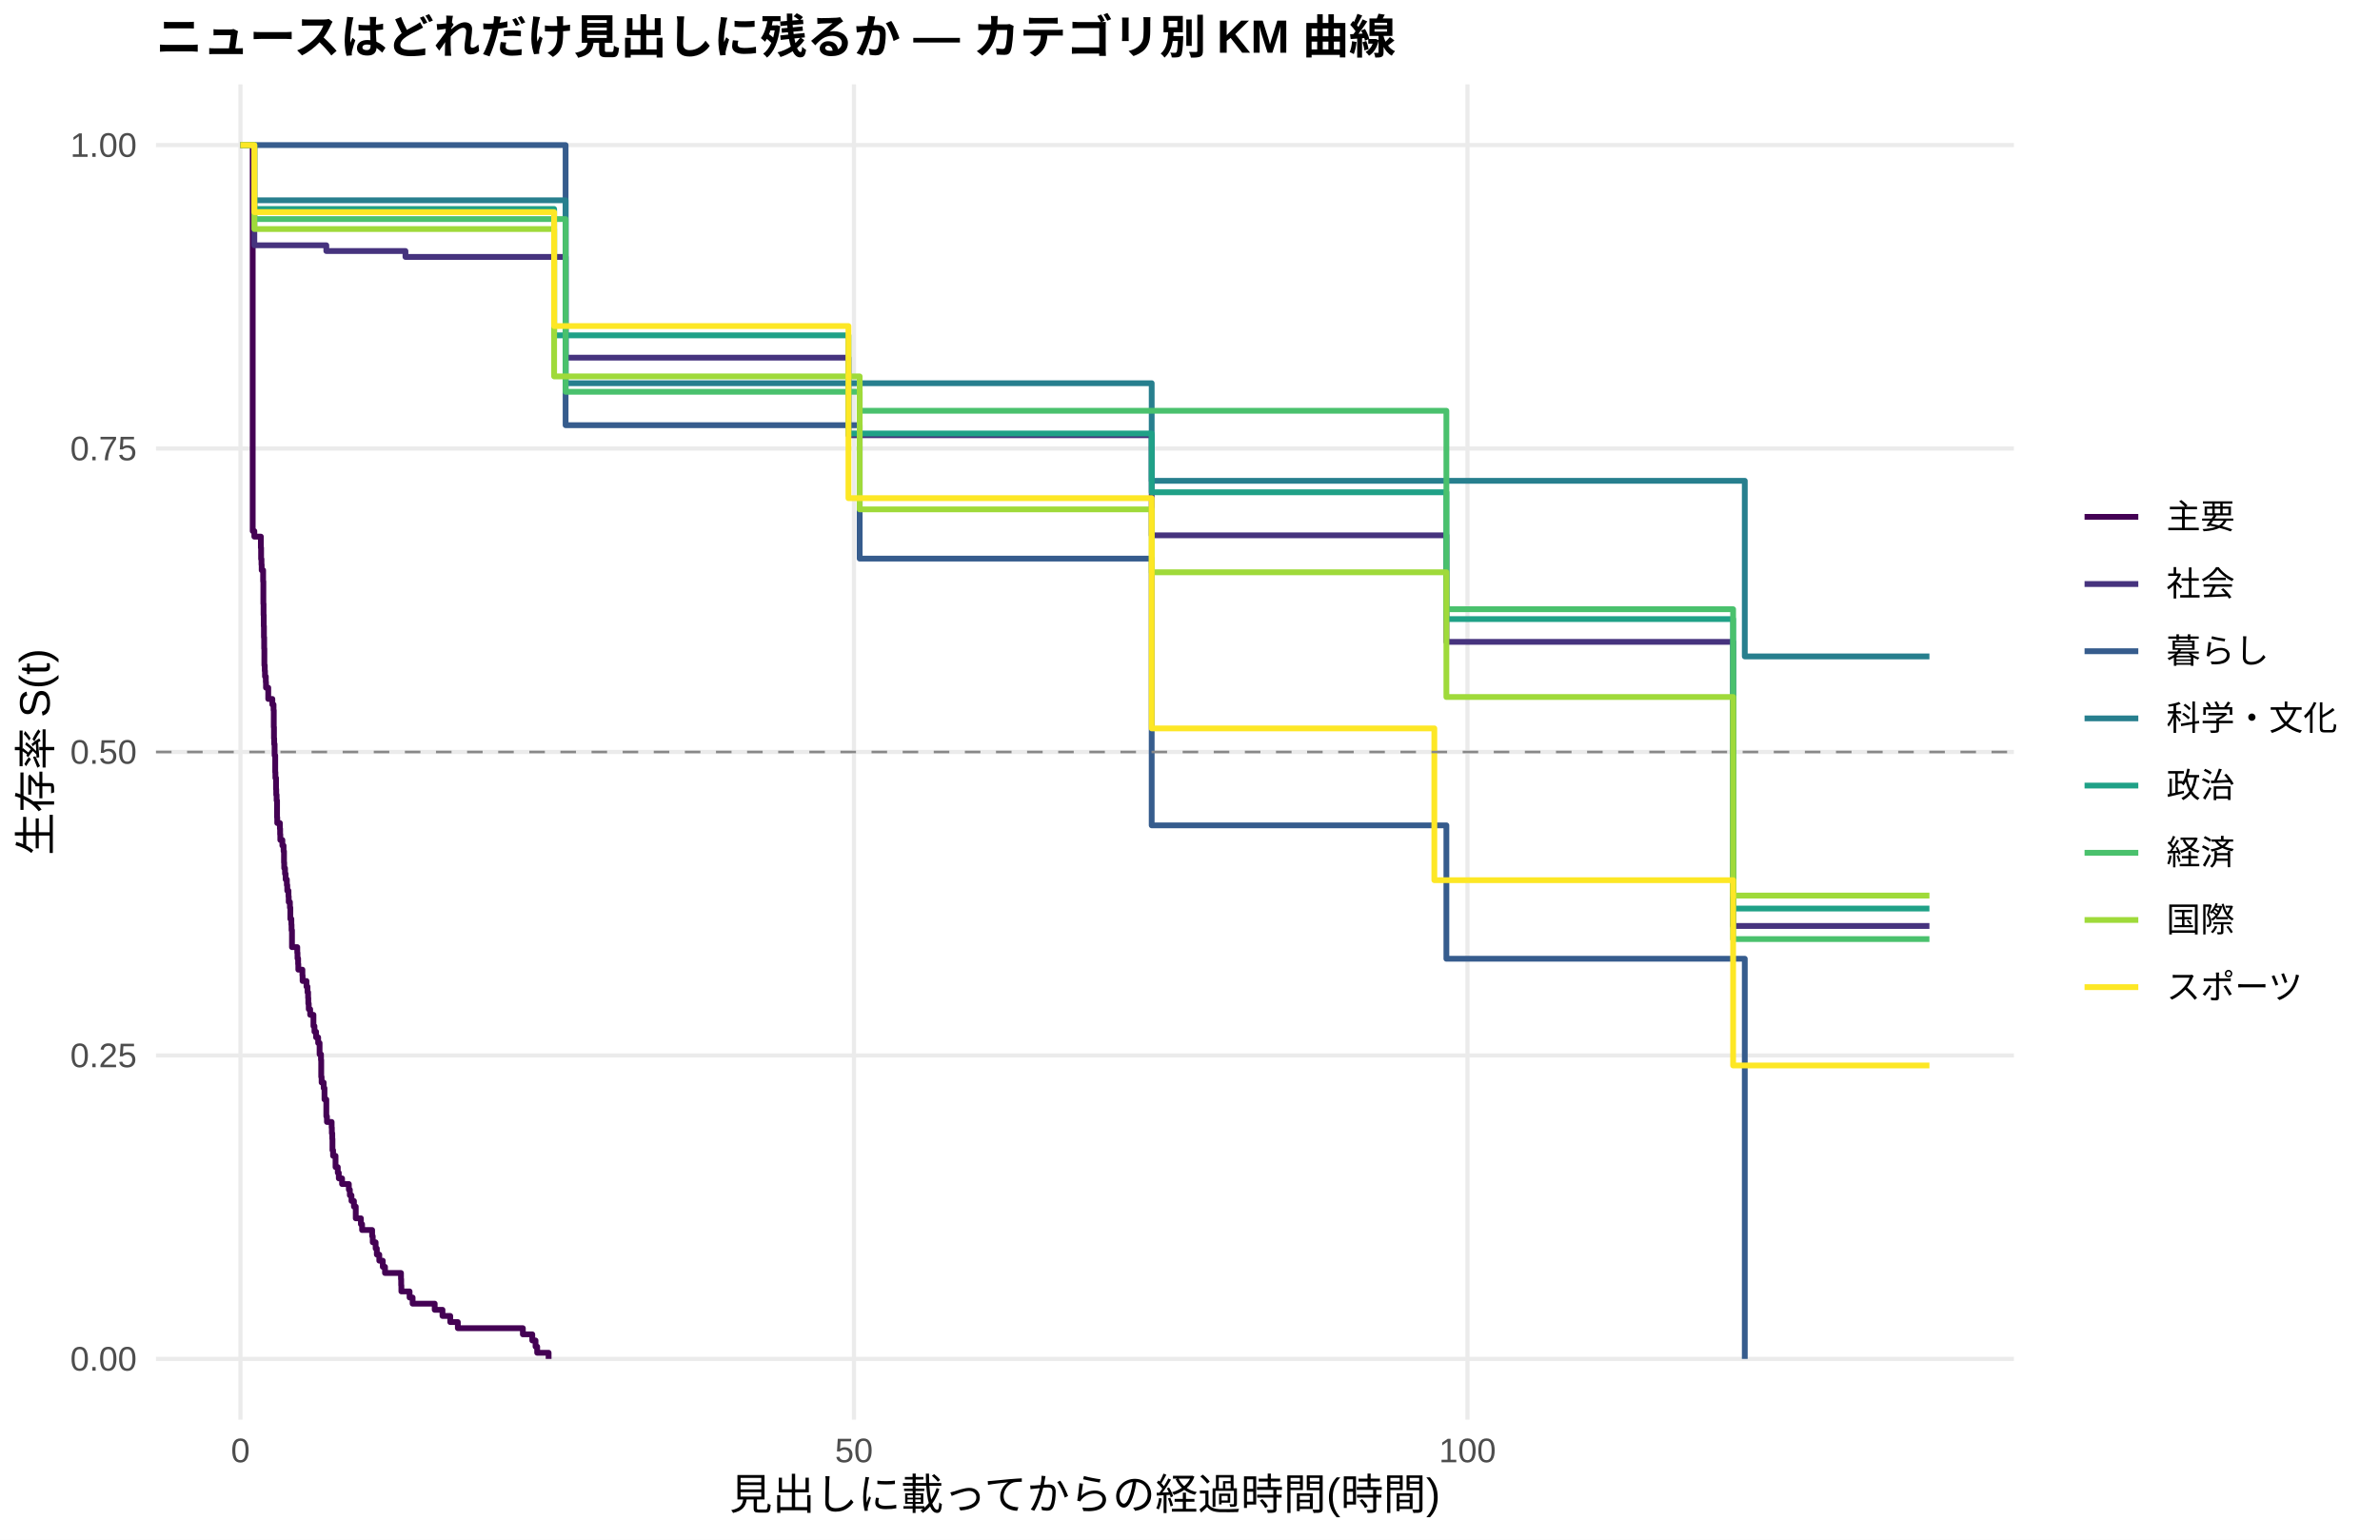
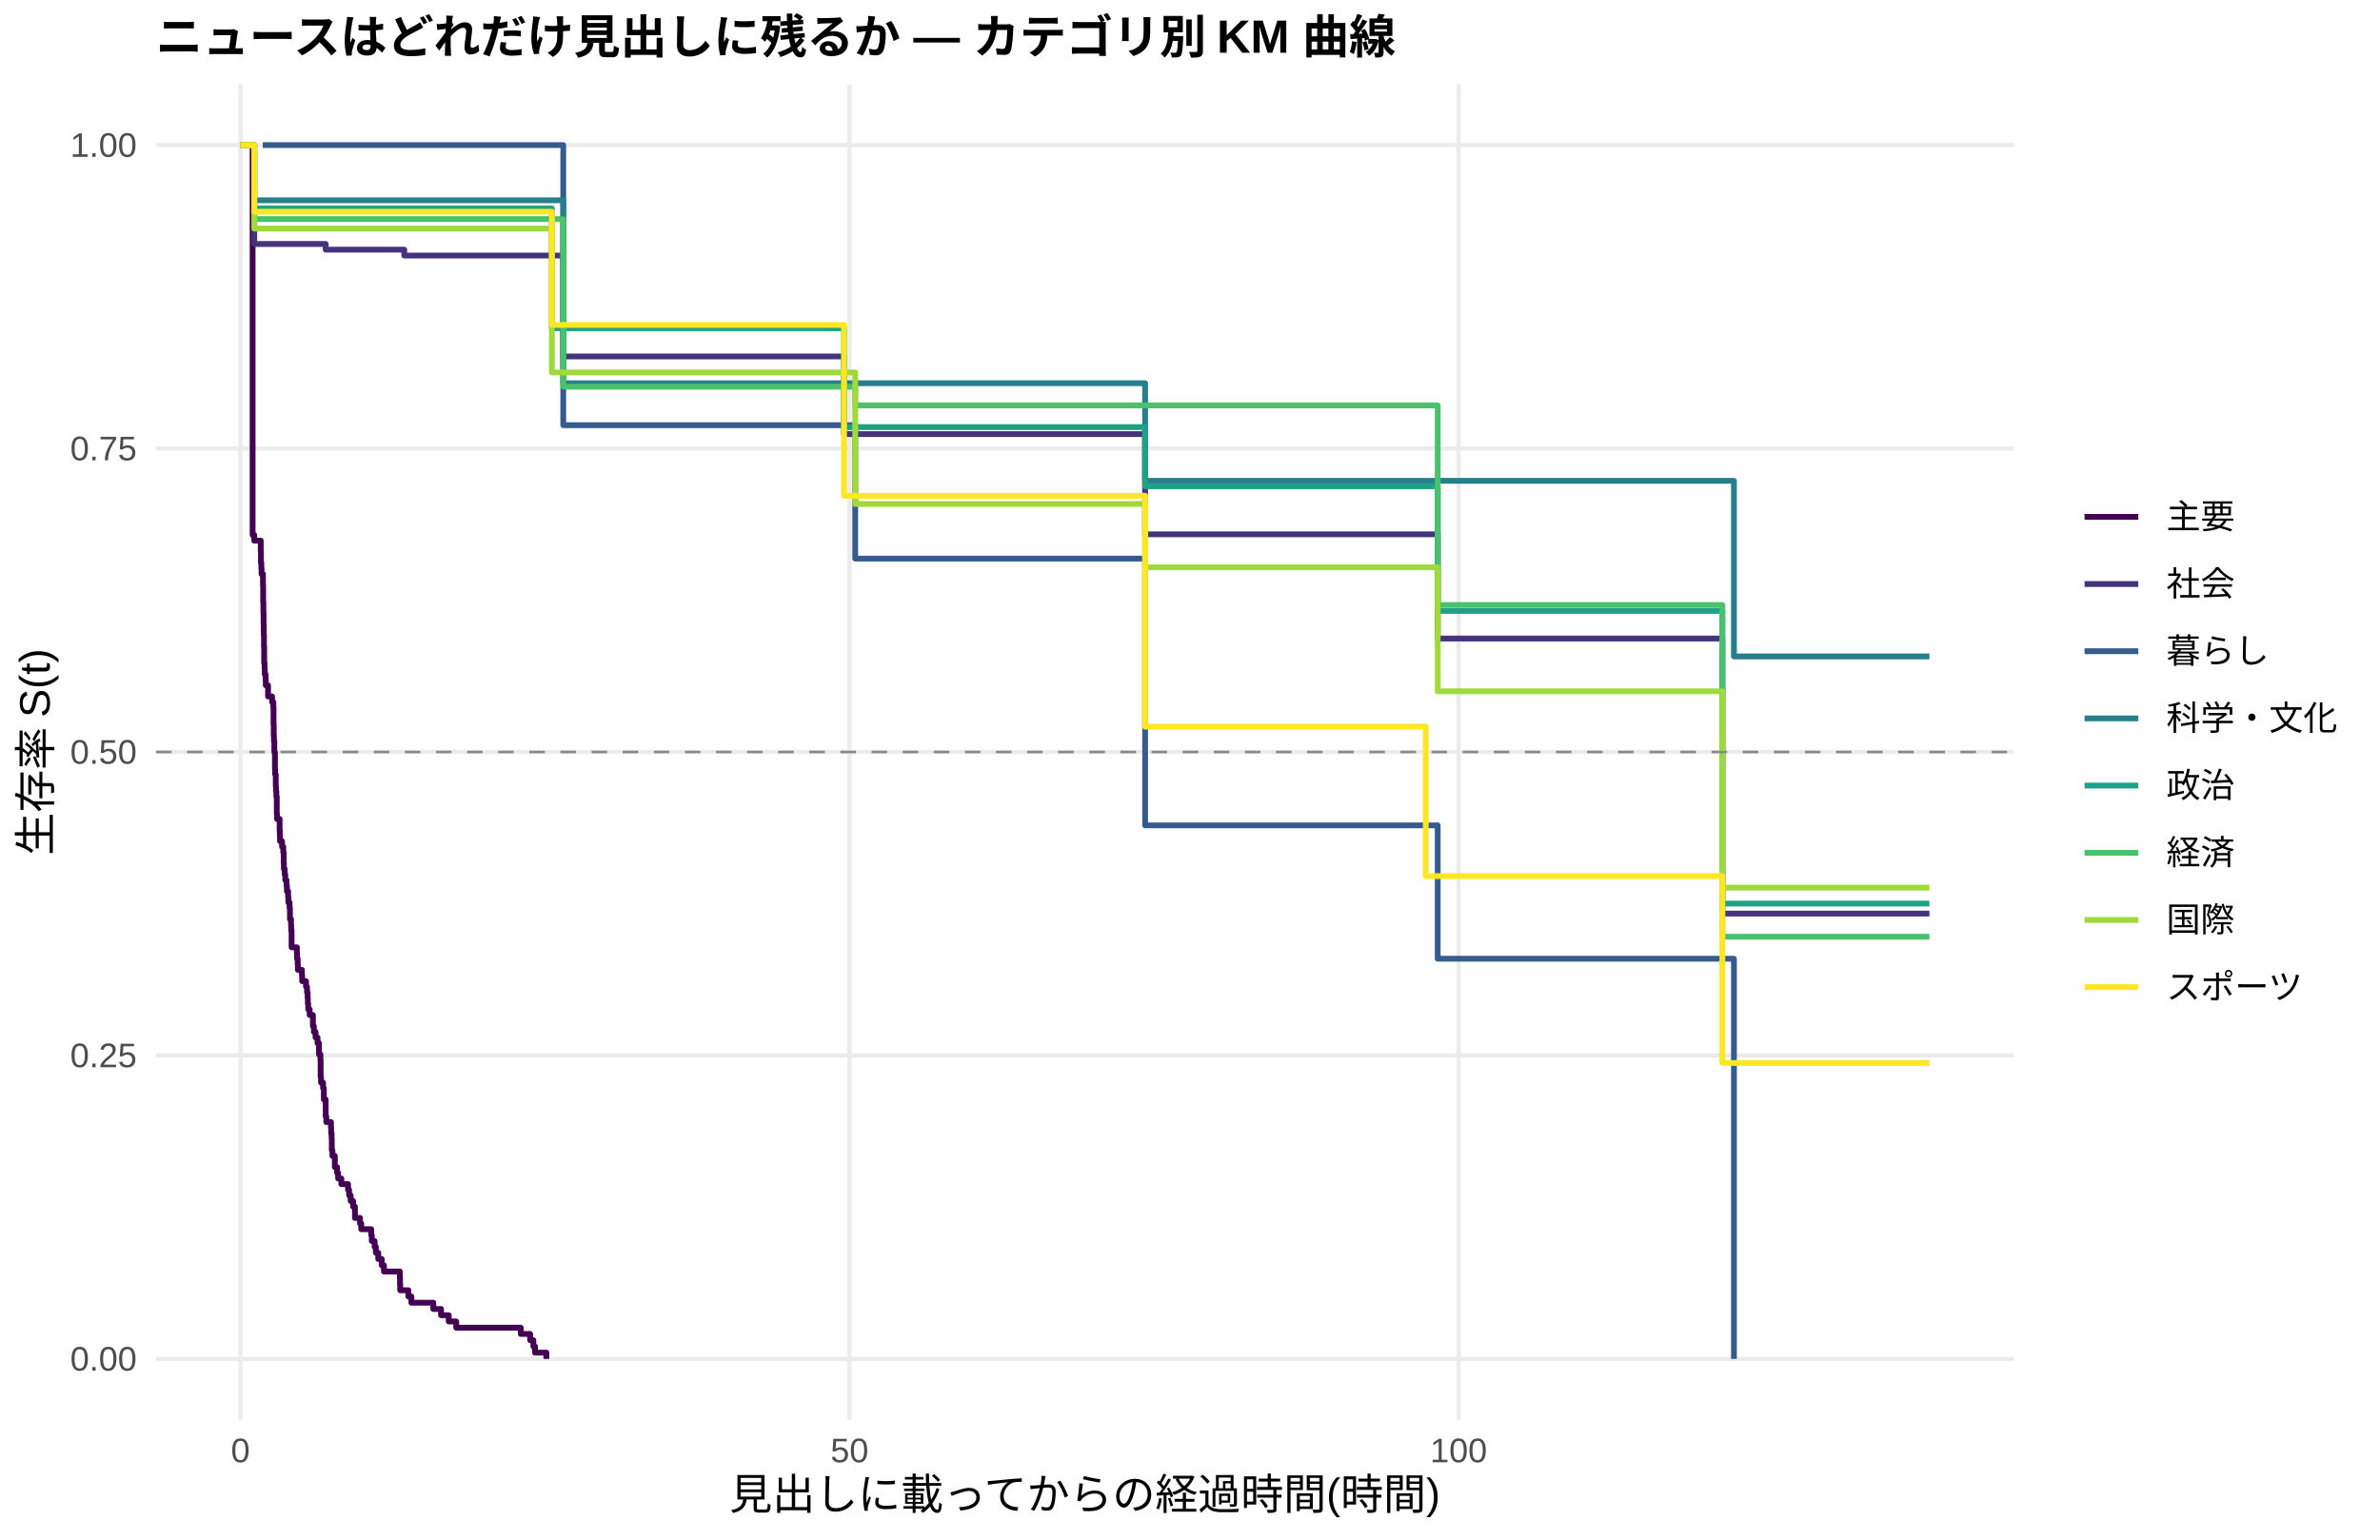
<svg xmlns="http://www.w3.org/2000/svg" width="612.00pt" height="396.00pt" viewBox="0 0 612.00 396.00">
  <g class="svglite">
    <defs>
      <style type="text/css">
    .svglite line, .svglite polyline, .svglite polygon, .svglite path, .svglite rect, .svglite circle {
      fill: none;
      stroke: #000000;
      stroke-linecap: round;
      stroke-linejoin: round;
      stroke-miterlimit: 10.00;
    }
    .svglite text {
      white-space: pre;
    }
    .svglite g.glyphgroup path {
      fill: inherit;
      stroke: none;
    }
  </style>
    </defs>
    <rect width="100%" height="100%" style="stroke: none; fill: #FFFFFF;" />
    <defs>
      <clipPath id="cpMC4wMHw2MTIuMDB8MC4wMHwzOTYuMDA=">
        <rect x="0.00" y="0.00" width="612.00" height="396.00" />
      </clipPath>
    </defs>
    <g clip-path="url(#cpMC4wMHw2MTIuMDB8MC4wMHwzOTYuMDA=)">
      <rect x="0.00" y="0.00" width="612.00" height="396.00" style="stroke-width: 1.07; stroke: none; fill: #FFFFFF;" />
    </g>
    <defs>
      <clipPath id="cpNDAuMTF8NTE3Ljg2fDIxLjcxfDM2NS4xMg==">
        <rect x="40.11" y="21.71" width="477.75" height="343.41" />
      </clipPath>
    </defs>
    <g clip-path="url(#cpNDAuMTF8NTE3Ljg2fDIxLjcxfDM2NS4xMg==)">
      <polyline points="40.11,349.51 517.86,349.51 " style="stroke-width: 1.07; stroke: #EBEBEB; stroke-linecap: butt;" />
      <polyline points="40.11,271.46 517.86,271.46 " style="stroke-width: 1.07; stroke: #EBEBEB; stroke-linecap: butt;" />
      <polyline points="40.11,193.41 517.86,193.41 " style="stroke-width: 1.07; stroke: #EBEBEB; stroke-linecap: butt;" />
      <polyline points="40.11,115.37 517.86,115.37 " style="stroke-width: 1.07; stroke: #EBEBEB; stroke-linecap: butt;" />
      <polyline points="40.11,37.32 517.86,37.32 " style="stroke-width: 1.07; stroke: #EBEBEB; stroke-linecap: butt;" />
      <polyline points="61.83,365.12 61.83,21.71 " style="stroke-width: 1.07; stroke: #EBEBEB; stroke-linecap: butt;" />
-       <polyline points="219.59,365.12 219.59,21.71 " style="stroke-width: 1.07; stroke: #EBEBEB; stroke-linecap: butt;" />
-       <polyline points="377.35,365.12 377.35,21.71 " style="stroke-width: 1.07; stroke: #EBEBEB; stroke-linecap: butt;" />
-       <polyline points="61.83,37.32 64.98,37.32 64.98,136.59 65.40,136.59 65.40,138.02 67.08,138.02 67.08,140.90 67.14,140.90 67.14,143.78 67.24,143.78 67.24,145.22 67.29,145.22 67.29,146.66 67.66,146.66 67.66,149.53 67.72,149.53 67.72,155.29 67.77,155.29 67.77,158.17 67.82,158.17 67.82,161.04 67.87,161.04 67.87,163.92 67.93,163.92 67.93,166.80 67.98,166.80 67.98,171.11 68.08,171.11 68.08,172.55 68.14,172.55 68.14,173.99 68.35,173.99 68.35,175.43 68.40,175.43 68.40,176.87 68.82,176.87 68.82,176.87 68.98,176.87 68.98,179.77 70.03,179.77 70.03,181.22 70.34,181.22 70.34,182.67 70.40,182.67 70.40,187.02 70.45,187.02 70.45,189.92 70.50,189.92 70.50,191.38 70.61,191.38 70.61,194.28 70.77,194.28 70.77,198.63 70.82,198.63 70.82,200.08 70.98,200.08 70.98,202.98 71.03,202.98 71.03,204.43 71.13,204.43 71.13,205.88 71.24,205.88 71.24,210.23 71.29,210.23 71.29,211.69 71.97,211.69 71.97,213.14 72.03,213.14 72.03,214.59 72.08,214.59 72.08,216.04 72.61,216.04 72.61,217.49 72.92,217.49 72.92,218.94 73.03,218.94 73.03,221.84 73.08,221.84 73.08,223.29 73.29,223.29 73.29,224.74 73.45,224.74 73.45,226.19 73.76,226.19 73.76,227.64 73.87,227.64 73.87,229.09 74.18,229.09 74.18,230.55 74.24,230.55 74.24,232.00 74.55,232.00 74.55,233.45 74.66,233.45 74.66,236.35 74.92,236.35 74.92,237.80 74.97,237.80 74.97,239.25 75.08,239.25 75.08,243.60 76.44,243.60 76.44,245.05 76.50,245.05 76.50,246.50 76.66,246.50 76.66,247.95 76.71,247.95 76.71,249.40 77.76,249.40 77.76,250.86 77.81,250.86 77.81,252.31 78.81,252.31 78.81,253.76 79.07,253.76 79.07,255.21 79.23,255.21 79.23,256.66 79.28,256.66 79.28,258.11 79.39,258.11 79.39,259.56 79.76,259.56 79.76,261.01 80.60,261.01 80.60,263.91 80.86,263.91 80.86,265.36 81.28,265.36 81.28,266.81 81.81,266.81 81.81,268.26 82.18,268.26 82.18,271.17 82.54,271.17 82.54,272.62 82.60,272.62 82.60,276.97 82.70,276.97 82.70,278.42 83.23,278.42 83.23,279.87 83.44,279.87 83.44,282.77 83.91,282.77 83.91,287.12 84.07,287.12 84.07,288.57 85.28,288.57 85.28,290.03 85.33,290.03 85.33,291.48 85.44,291.48 85.44,292.93 85.49,292.93 85.49,295.83 85.65,295.83 85.65,297.28 86.28,297.28 86.28,300.18 86.86,300.18 86.86,301.63 87.12,301.63 87.12,303.08 87.96,303.08 87.96,304.53 89.70,304.53 89.70,305.98 89.96,305.98 89.96,307.43 90.38,307.43 90.38,308.89 91.01,308.89 91.01,310.34 91.06,310.34 91.06,310.34 91.48,310.34 91.48,313.35 92.80,313.35 92.80,314.86 93.11,314.86 93.11,316.36 94.22,316.36 94.22,316.36 95.69,316.36 95.69,317.94 95.85,317.94 95.85,319.52 96.59,319.52 96.59,321.10 96.90,321.10 96.90,322.68 97.53,322.68 97.53,324.25 98.43,324.25 98.43,325.83 99.00,325.83 99.00,327.41 103.11,327.41 103.11,328.99 103.16,328.99 103.16,330.57 103.21,330.57 103.21,332.15 105.32,332.15 105.32,333.72 106.10,333.72 106.10,335.30 111.78,335.30 111.78,336.88 113.78,336.88 113.78,338.46 115.78,338.46 115.78,340.04 117.73,340.04 117.73,341.61 134.45,341.61 134.45,343.19 136.87,343.19 136.87,344.77 137.71,344.77 137.71,346.35 138.13,346.35 138.13,347.93 141.07,347.93 141.07,349.51 " style="stroke-width: 1.49; stroke: #440154; stroke-linecap: butt;" />
-       <polyline points="61.83,37.32 64.45,37.32 64.45,37.32 65.40,37.32 65.40,63.09 68.82,63.09 68.82,63.09 71.55,63.09 71.55,63.09 83.91,63.09 83.91,64.56 88.28,64.56 88.28,64.56 91.06,64.56 91.06,64.56 94.22,64.56 94.22,64.56 97.16,64.56 97.16,64.56 104.26,64.56 104.26,66.08 109.36,66.08 109.36,66.08 115.46,66.08 115.46,66.08 121.04,66.08 121.04,66.08 125.77,66.08 125.77,66.08 128.35,66.08 128.35,66.08 131.03,66.08 131.03,66.08 134.08,66.08 134.08,66.08 145.44,66.08 145.44,91.99 146.91,91.99 146.91,91.99 152.33,91.99 152.33,91.99 156.48,91.99 156.48,91.99 167.00,91.99 167.00,91.99 170.31,91.99 170.31,91.99 173.31,91.99 173.31,91.99 192.29,91.99 192.29,91.99 201.92,91.99 201.92,91.99 204.81,91.99 204.81,91.99 207.86,91.99 207.86,91.99 213.91,91.99 213.91,91.99 218.17,91.99 218.17,111.94 232.10,111.94 232.10,111.94 239.78,111.94 239.78,111.94 242.78,111.94 242.78,111.94 254.50,111.94 254.50,111.94 261.60,111.94 261.60,111.94 270.86,111.94 270.86,111.94 280.54,111.94 280.54,111.94 283.64,111.94 283.64,111.94 296.15,111.94 296.15,137.68 318.35,137.68 318.35,137.68 321.61,137.68 321.61,137.68 324.71,137.68 324.71,137.68 342.96,137.68 342.96,137.68 348.32,137.68 348.32,137.68 353.05,137.68 353.05,137.68 356.00,137.68 356.00,137.68 358.73,137.68 358.73,137.68 364.78,137.68 364.78,137.68 367.46,137.68 367.46,137.68 371.62,137.68 371.62,137.68 371.93,137.68 371.93,165.09 374.46,165.09 374.46,165.09 383.71,165.09 383.71,165.09 393.97,165.09 393.97,165.09 397.12,165.09 397.12,165.09 405.75,165.09 405.75,165.09 424.05,165.09 424.05,165.09 428.73,165.09 428.73,165.09 431.67,165.09 431.67,165.09 434.56,165.09 434.56,165.09 437.46,165.09 437.46,165.09 440.61,165.09 440.61,165.09 443.24,165.09 443.24,165.09 445.66,165.09 445.66,238.16 447.50,238.16 447.50,238.16 450.29,238.16 450.29,238.16 455.60,238.16 455.60,238.16 466.85,238.16 466.85,238.16 469.85,238.16 469.85,238.16 496.14,238.16 496.14,238.16 " style="stroke-width: 1.49; stroke: #46337E; stroke-linecap: butt;" />
-       <polyline points="64.45,37.32 128.35,37.32 128.35,37.32 145.44,37.32 145.44,109.36 152.33,109.36 152.33,109.36 173.31,109.36 173.31,109.36 221.06,109.36 221.06,143.67 296.15,143.67 296.15,212.28 371.93,212.28 371.93,246.59 424.05,246.59 424.05,246.59 428.73,246.59 428.73,246.59 448.66,246.59 448.66,349.51 " style="stroke-width: 1.49; stroke: #365C8D; stroke-linecap: butt;" />
-       <polyline points="65.40,51.51 71.55,51.51 71.55,51.51 134.08,51.51 134.08,51.51 145.44,51.51 145.44,98.56 170.31,98.56 170.31,98.56 173.31,98.56 173.31,98.56 201.92,98.56 201.92,98.56 207.86,98.56 207.86,98.56 239.78,98.56 239.78,98.56 273.12,98.56 273.12,98.56 296.15,98.56 296.15,123.66 342.96,123.66 342.96,123.66 353.05,123.66 353.05,123.66 421.36,123.66 421.36,123.66 440.61,123.66 440.61,123.66 448.66,123.66 448.66,168.83 469.85,168.83 469.85,168.83 496.14,168.83 496.14,168.83 " style="stroke-width: 1.49; stroke: #277F8E; stroke-linecap: butt;" />
-       <polyline points="61.83,37.32 64.45,37.32 64.45,37.32 65.40,37.32 65.40,53.75 68.82,53.75 68.82,53.75 71.55,53.75 71.55,53.75 81.13,53.75 81.13,53.75 88.28,53.75 88.28,53.75 91.06,53.75 91.06,53.75 121.04,53.75 121.04,53.75 125.77,53.75 125.77,53.75 131.03,53.75 131.03,53.75 134.08,53.75 134.08,53.75 139.60,53.75 139.60,53.75 142.49,53.75 142.49,86.25 144.18,86.25 144.18,86.25 146.91,86.25 146.91,86.25 152.33,86.25 152.33,86.25 156.48,86.25 156.48,86.25 164.06,86.25 164.06,86.25 173.31,86.25 173.31,86.25 201.92,86.25 201.92,86.25 218.17,86.25 218.17,111.49 232.10,111.49 232.10,111.49 254.50,111.49 254.50,111.49 280.54,111.49 280.54,111.49 296.15,111.49 296.15,126.61 296.21,126.61 296.21,126.61 301.73,126.61 301.73,126.61 304.25,126.61 304.25,126.61 324.71,126.61 324.71,126.61 345.74,126.61 345.74,126.61 348.32,126.61 348.32,126.61 353.05,126.61 353.05,126.61 356.00,126.61 356.00,126.61 364.78,126.61 364.78,126.61 367.46,126.61 367.46,126.61 371.62,126.61 371.62,126.61 371.93,126.61 371.93,159.23 374.46,159.23 374.46,159.23 383.71,159.23 383.71,159.23 393.97,159.23 393.97,159.23 405.75,159.23 405.75,159.23 415.68,159.23 415.68,159.23 424.05,159.23 424.05,159.23 428.73,159.23 428.73,159.23 431.67,159.23 431.67,159.23 445.66,159.23 445.66,233.68 459.75,233.68 459.75,233.68 488.20,233.68 488.20,233.68 496.14,233.68 496.14,233.68 " style="stroke-width: 1.49; stroke: #1FA187; stroke-linecap: butt;" />
-       <polyline points="65.40,56.35 68.82,56.35 68.82,56.35 71.55,56.35 71.55,56.35 91.06,56.35 91.06,56.35 125.77,56.35 125.77,56.35 128.35,56.35 128.35,56.35 134.08,56.35 134.08,56.35 144.18,56.35 144.18,56.35 145.44,56.35 145.44,100.77 152.33,100.77 152.33,100.77 173.31,100.77 173.31,100.77 220.38,100.77 220.38,100.77 221.06,100.77 221.06,105.65 254.50,105.65 254.50,105.65 345.74,105.65 345.74,105.65 358.73,105.65 358.73,105.65 361.63,105.65 361.63,105.65 364.78,105.65 364.78,105.65 367.46,105.65 367.46,105.65 371.93,105.65 371.93,156.69 374.46,156.69 374.46,156.69 379.56,156.69 379.56,156.69 383.71,156.69 383.71,156.69 393.97,156.69 393.97,156.69 424.05,156.69 424.05,156.69 434.56,156.69 434.56,156.69 445.66,156.69 445.66,241.53 450.29,241.53 450.29,241.53 455.60,241.53 455.60,241.53 459.75,241.53 459.75,241.53 469.85,241.53 469.85,241.53 485.57,241.53 485.57,241.53 496.14,241.53 496.14,241.53 " style="stroke-width: 1.49; stroke: #4AC16D; stroke-linecap: butt;" />
-       <polyline points="61.83,37.32 64.45,37.32 64.45,37.32 65.40,37.32 65.40,58.91 88.28,58.91 88.28,58.91 91.06,58.91 91.06,58.91 97.16,58.91 97.16,58.91 102.84,58.91 102.84,58.91 121.04,58.91 121.04,58.91 125.77,58.91 125.77,58.91 134.08,58.91 134.08,58.91 139.60,58.91 139.60,58.91 142.49,58.91 142.49,96.81 146.91,96.81 146.91,96.81 170.31,96.81 170.31,96.81 173.31,96.81 173.31,96.81 201.92,96.81 201.92,96.81 220.38,96.81 220.38,96.81 221.06,96.81 221.06,131.01 228.11,131.01 228.11,131.01 239.78,131.01 239.78,131.01 280.54,131.01 280.54,131.01 292.10,131.01 292.10,131.01 296.15,131.01 296.15,147.19 298.99,147.19 298.99,147.19 304.25,147.19 304.25,147.19 308.41,147.19 308.41,147.19 318.35,147.19 318.35,147.19 321.61,147.19 321.61,147.19 345.74,147.19 345.74,147.19 348.32,147.19 348.32,147.19 353.05,147.19 353.05,147.19 356.00,147.19 356.00,147.19 367.46,147.19 367.46,147.19 371.62,147.19 371.62,147.19 371.93,147.19 371.93,179.27 374.46,179.27 374.46,179.27 393.97,179.27 393.97,179.27 397.12,179.27 397.12,179.27 400.22,179.27 400.22,179.27 415.68,179.27 415.68,179.27 421.36,179.27 421.36,179.27 424.05,179.27 424.05,179.27 428.73,179.27 428.73,179.27 434.56,179.27 434.56,179.27 437.46,179.27 437.46,179.27 440.61,179.27 440.61,179.27 443.24,179.27 443.24,179.27 445.66,179.27 445.66,230.34 452.97,230.34 452.97,230.34 459.75,230.34 459.75,230.34 469.85,230.34 469.85,230.34 485.57,230.34 485.57,230.34 488.20,230.34 488.20,230.34 496.14,230.34 496.14,230.34 " style="stroke-width: 1.49; stroke: #9FDA3A; stroke-linecap: butt;" />
-       <polyline points="61.83,37.32 64.45,37.32 64.45,37.32 65.40,37.32 65.40,54.56 134.08,54.56 134.08,54.56 139.60,54.56 139.60,54.56 142.49,54.56 142.49,83.86 144.18,83.86 144.18,83.86 146.91,83.86 146.91,83.86 152.33,83.86 152.33,83.86 156.48,83.86 156.48,83.86 164.06,83.86 164.06,83.86 167.00,83.86 167.00,83.86 189.19,83.86 189.19,83.86 192.29,83.86 192.29,83.86 195.08,83.86 195.08,83.86 201.92,83.86 201.92,83.86 210.70,83.86 210.70,83.86 213.91,83.86 213.91,83.86 216.33,83.86 216.33,83.86 218.17,83.86 218.17,128.13 220.38,128.13 220.38,128.13 223.06,128.13 223.06,128.13 232.10,128.13 232.10,128.13 239.78,128.13 239.78,128.13 246.04,128.13 246.04,128.13 268.07,128.13 268.07,128.13 270.86,128.13 270.86,128.13 280.54,128.13 280.54,128.13 283.64,128.13 283.64,128.13 292.10,128.13 292.10,128.13 296.15,128.13 296.15,187.34 296.21,187.34 296.21,187.34 301.73,187.34 301.73,187.34 318.35,187.34 318.35,187.34 342.96,187.34 342.96,187.34 348.32,187.34 348.32,187.34 356.00,187.34 356.00,187.34 367.46,187.34 367.46,187.34 368.83,187.34 368.83,226.38 371.62,226.38 371.62,226.38 379.56,226.38 379.56,226.38 421.36,226.38 421.36,226.38 424.05,226.38 424.05,226.38 437.46,226.38 437.46,226.38 445.66,226.38 445.66,274.04 447.50,274.04 447.50,274.04 450.29,274.04 450.29,274.04 455.60,274.04 455.60,274.04 459.75,274.04 459.75,274.04 469.85,274.04 469.85,274.04 488.20,274.04 488.20,274.04 496.14,274.04 496.14,274.04 " style="stroke-width: 1.49; stroke: #FDE725; stroke-linecap: butt;" />
+       <polyline points="218.45,365.12 218.45,21.71 " style="stroke-width: 1.07; stroke: #EBEBEB; stroke-linecap: butt;" />
+       <polyline points="375.07,365.12 375.07,21.71 " style="stroke-width: 1.07; stroke: #EBEBEB; stroke-linecap: butt;" />
+       <polyline points="61.83,37.32 64.96,37.32 64.96,137.61 65.38,137.61 65.38,139.05 67.05,139.05 67.05,141.91 67.10,141.91 67.10,144.77 67.20,144.77 67.20,146.20 67.26,146.20 67.26,147.64 67.62,147.64 67.62,150.50 67.67,150.50 67.67,154.79 67.73,154.79 67.73,157.66 67.78,157.66 67.78,160.52 67.83,160.52 67.83,163.38 67.88,163.38 67.88,166.25 67.93,166.25 67.93,170.54 68.04,170.54 68.04,171.97 68.09,171.97 68.09,173.41 68.30,173.41 68.30,174.84 68.35,174.84 68.35,176.27 68.93,176.27 68.93,179.13 69.97,179.13 69.97,180.56 70.28,180.56 70.28,182.00 70.34,182.00 70.34,186.29 70.39,186.29 70.39,189.16 70.44,189.16 70.44,190.59 70.54,190.59 70.54,193.45 70.70,193.45 70.70,197.75 70.75,197.75 70.75,199.18 70.91,199.18 70.91,202.04 70.96,202.04 70.96,203.47 71.07,203.47 71.07,204.90 71.17,204.90 71.17,209.20 71.22,209.20 71.22,210.63 71.90,210.63 71.90,213.49 71.95,213.49 71.95,214.93 72.01,214.93 72.01,216.36 72.53,216.36 72.53,217.79 72.84,217.79 72.84,219.22 72.95,219.22 72.95,222.08 73.00,222.08 73.00,223.52 73.21,223.52 73.21,224.95 73.36,224.95 73.36,226.38 73.68,226.38 73.68,227.81 73.78,227.81 73.78,229.24 74.09,229.24 74.09,230.67 74.15,230.67 74.15,232.11 74.46,232.11 74.46,233.54 74.56,233.54 74.56,236.40 74.62,236.40 74.62,236.40 74.83,236.40 74.83,237.85 74.88,237.85 74.88,239.30 74.98,239.30 74.98,243.65 76.34,243.65 76.34,245.10 76.39,245.10 76.39,246.55 76.55,246.55 76.55,248.00 76.60,248.00 76.60,249.45 77.64,249.45 77.64,250.90 77.70,250.90 77.70,252.35 78.69,252.35 78.69,253.80 78.95,253.80 78.95,255.25 79.11,255.25 79.11,256.70 79.16,256.70 79.16,258.15 79.26,258.15 79.26,259.60 79.63,259.60 79.63,261.05 80.46,261.05 80.46,263.95 80.72,263.95 80.72,265.40 81.14,265.40 81.14,266.85 81.66,266.85 81.66,268.30 82.03,268.30 82.03,271.20 82.40,271.20 82.40,272.65 82.45,272.65 82.45,277.00 82.55,277.00 82.55,278.45 83.07,278.45 83.07,279.90 83.28,279.90 83.28,282.80 83.75,282.80 83.75,287.15 83.91,287.15 83.91,288.60 85.11,288.60 85.11,290.05 85.16,290.05 85.16,291.50 85.27,291.50 85.27,292.95 85.32,292.95 85.32,295.85 85.48,295.85 85.48,297.30 86.10,297.30 86.10,300.20 86.68,300.20 86.68,301.65 86.94,301.65 86.94,303.10 87.77,303.10 87.77,304.55 89.50,304.55 89.50,306.00 89.76,306.00 89.76,307.45 90.17,307.45 90.17,308.90 90.80,308.90 90.80,310.35 91.27,310.35 91.27,313.25 92.58,313.25 92.58,314.70 92.89,314.70 92.89,316.15 93.99,316.15 93.99,316.15 95.45,316.15 95.45,317.67 95.60,317.67 95.60,319.19 96.33,319.19 96.33,320.70 96.65,320.70 96.65,322.22 97.12,322.22 97.12,322.22 97.27,322.22 97.27,323.82 98.16,323.82 98.16,325.43 98.74,325.43 98.74,327.03 102.81,327.03 102.81,328.64 102.86,328.64 102.86,330.24 102.91,330.24 102.91,331.85 105.00,331.85 105.00,333.45 105.78,333.45 105.78,335.06 111.42,335.06 111.42,336.67 113.41,336.67 113.41,338.27 115.39,338.27 115.39,339.88 117.32,339.88 117.32,341.48 133.92,341.48 133.92,343.09 136.33,343.09 136.33,344.69 137.16,344.69 137.16,346.30 137.58,346.30 137.58,347.90 140.50,347.90 140.50,349.51 " style="stroke-width: 1.49; stroke: #440154; stroke-linecap: butt;" />
+       <polyline points="64.96,37.32 65.38,37.32 65.38,62.75 67.57,62.75 67.57,62.75 71.90,62.75 71.90,62.75 74.62,62.75 74.62,62.75 83.75,62.75 83.75,64.21 91.22,64.21 91.22,64.21 93.99,64.21 93.99,64.21 97.12,64.21 97.12,64.21 100.04,64.21 100.04,64.21 103.96,64.21 103.96,65.73 112.15,65.73 112.15,65.73 118.21,65.73 118.21,65.73 123.74,65.73 123.74,65.73 128.44,65.73 128.44,65.73 131.00,65.73 131.00,65.73 133.66,65.73 133.66,65.73 136.69,65.73 136.69,65.73 144.84,65.73 144.84,91.68 149.43,91.68 149.43,91.68 154.81,91.68 154.81,91.68 158.93,91.68 158.93,91.68 169.37,91.68 169.37,91.68 172.66,91.68 172.66,91.68 175.64,91.68 175.64,91.68 194.49,91.68 194.49,91.68 204.04,91.68 204.04,91.68 206.91,91.68 206.91,91.68 209.94,91.68 209.94,91.68 215.94,91.68 215.94,91.68 217.04,91.68 217.04,111.65 234.01,111.65 234.01,111.65 241.63,111.65 241.63,111.65 244.61,111.65 244.61,111.65 256.25,111.65 256.25,111.65 263.30,111.65 263.30,111.65 272.48,111.65 272.48,111.65 282.09,111.65 282.09,111.65 285.17,111.65 285.17,111.65 294.46,111.65 294.46,137.42 319.63,137.42 319.63,137.42 322.87,137.42 322.87,137.42 325.95,137.42 325.95,137.42 344.06,137.42 344.06,137.42 349.39,137.42 349.39,137.42 354.09,137.42 354.09,137.42 357.01,137.42 357.01,137.42 359.72,137.42 359.72,137.42 365.73,137.42 365.73,137.42 368.39,137.42 368.39,137.42 369.70,137.42 369.70,164.23 372.51,164.23 372.51,164.23 375.33,164.23 375.33,164.23 384.52,164.23 384.52,164.23 394.70,164.23 394.70,164.23 397.84,164.23 397.84,164.23 406.40,164.23 406.40,164.23 424.57,164.23 424.57,164.23 429.21,164.23 429.21,164.23 432.14,164.23 432.14,164.23 435.01,164.23 435.01,164.23 437.88,164.23 437.88,164.23 441.01,164.23 441.01,164.23 442.89,164.23 442.89,234.97 443.62,234.97 443.62,234.97 447.85,234.97 447.85,234.97 450.62,234.97 450.62,234.97 455.89,234.97 455.89,234.97 467.06,234.97 467.06,234.97 470.04,234.97 470.04,234.97 496.14,234.97 496.14,234.97 " style="stroke-width: 1.49; stroke: #46337E; stroke-linecap: butt;" />
+       <polyline points="67.57,37.32 131.00,37.32 131.00,37.32 144.84,37.32 144.84,109.36 154.81,109.36 154.81,109.36 175.64,109.36 175.64,109.36 219.91,109.36 219.91,143.67 294.46,143.67 294.46,212.28 369.70,212.28 369.70,246.59 424.57,246.59 424.57,246.59 429.21,246.59 429.21,246.59 445.87,246.59 445.87,349.51 " style="stroke-width: 1.49; stroke: #365C8D; stroke-linecap: butt;" />
+       <polyline points="65.38,51.51 74.62,51.51 74.62,51.51 136.69,51.51 136.69,51.51 144.84,51.51 144.84,98.56 172.66,98.56 172.66,98.56 175.64,98.56 175.64,98.56 204.04,98.56 204.04,98.56 209.94,98.56 209.94,98.56 241.63,98.56 241.63,98.56 274.73,98.56 274.73,98.56 294.46,98.56 294.46,123.66 344.06,123.66 344.06,123.66 354.09,123.66 354.09,123.66 421.90,123.66 421.90,123.66 441.01,123.66 441.01,123.66 445.87,123.66 445.87,168.83 470.04,168.83 470.04,168.83 496.14,168.83 496.14,168.83 " style="stroke-width: 1.49; stroke: #277F8E; stroke-linecap: butt;" />
+       <polyline points="61.83,37.32 64.96,37.32 64.96,37.32 65.38,37.32 65.38,53.61 67.57,53.61 67.57,53.61 71.90,53.61 71.90,53.61 74.62,53.61 74.62,53.61 84.12,53.61 84.12,53.61 91.22,53.61 91.22,53.61 93.99,53.61 93.99,53.61 123.74,53.61 123.74,53.61 128.44,53.61 128.44,53.61 133.66,53.61 133.66,53.61 136.69,53.61 136.69,53.61 141.91,53.61 141.91,84.43 142.17,84.43 142.17,84.43 146.72,84.43 146.72,84.43 149.43,84.43 149.43,84.43 154.81,84.43 154.81,84.43 158.93,84.43 158.93,84.43 166.45,84.43 166.45,84.43 175.64,84.43 175.64,84.43 204.04,84.43 204.04,84.43 217.04,84.43 217.04,109.85 234.01,109.85 234.01,109.85 256.25,109.85 256.25,109.85 282.09,109.85 282.09,109.85 294.46,109.85 294.46,125.06 297.65,125.06 297.65,125.06 303.13,125.06 303.13,125.06 305.64,125.06 305.64,125.06 325.95,125.06 325.95,125.06 346.83,125.06 346.83,125.06 349.39,125.06 349.39,125.06 354.09,125.06 354.09,125.06 357.01,125.06 357.01,125.06 365.73,125.06 365.73,125.06 368.39,125.06 368.39,125.06 369.70,125.06 369.70,157.13 372.51,157.13 372.51,157.13 375.33,157.13 375.33,157.13 384.52,157.13 384.52,157.13 394.70,157.13 394.70,157.13 406.40,157.13 406.40,157.13 416.26,157.13 416.26,157.13 424.57,157.13 424.57,157.13 429.21,157.13 429.21,157.13 432.14,157.13 432.14,157.13 442.89,157.13 442.89,232.41 460.02,232.41 460.02,232.41 488.26,232.41 488.26,232.41 496.14,232.41 496.14,232.41 " style="stroke-width: 1.49; stroke: #1FA187; stroke-linecap: butt;" />
+       <polyline points="61.83,37.32 65.38,37.32 65.38,56.35 71.90,56.35 71.90,56.35 74.62,56.35 74.62,56.35 93.99,56.35 93.99,56.35 128.44,56.35 128.44,56.35 131.00,56.35 131.00,56.35 136.69,56.35 136.69,56.35 144.84,56.35 144.84,99.46 146.72,99.46 146.72,99.46 154.81,99.46 154.81,99.46 175.64,99.46 175.64,99.46 219.91,99.46 219.91,104.27 222.36,104.27 222.36,104.27 256.25,104.27 256.25,104.27 346.83,104.27 346.83,104.27 359.72,104.27 359.72,104.27 362.60,104.27 362.60,104.27 365.73,104.27 365.73,104.27 368.39,104.27 368.39,104.27 369.70,104.27 369.70,155.60 375.33,155.60 375.33,155.60 380.40,155.60 380.40,155.60 384.52,155.60 384.52,155.60 394.70,155.60 394.70,155.60 424.57,155.60 424.57,155.60 435.01,155.60 435.01,155.60 442.89,155.60 442.89,240.92 450.62,240.92 450.62,240.92 455.89,240.92 455.89,240.92 460.02,240.92 460.02,240.92 470.04,240.92 470.04,240.92 485.65,240.92 485.65,240.92 496.14,240.92 496.14,240.92 " style="stroke-width: 1.49; stroke: #4AC16D; stroke-linecap: butt;" />
+       <polyline points="61.83,37.32 64.96,37.32 64.96,37.32 65.38,37.32 65.38,58.79 67.57,58.79 67.57,58.79 91.22,58.79 91.22,58.79 93.99,58.79 93.99,58.79 100.04,58.79 100.04,58.79 105.68,58.79 105.68,58.79 123.74,58.79 123.74,58.79 128.44,58.79 128.44,58.79 136.69,58.79 136.69,58.79 141.91,58.79 141.91,95.79 142.17,95.79 142.17,95.79 149.43,95.79 149.43,95.79 172.66,95.79 172.66,95.79 175.64,95.79 175.64,95.79 204.04,95.79 204.04,95.79 219.91,95.79 219.91,129.62 222.36,129.62 222.36,129.62 230.04,129.62 230.04,129.62 241.63,129.62 241.63,129.62 282.09,129.62 282.09,129.62 293.58,129.62 293.58,129.62 294.46,129.62 294.46,145.91 300.42,145.91 300.42,145.91 305.64,145.91 305.64,145.91 309.76,145.91 309.76,145.91 319.63,145.91 319.63,145.91 322.87,145.91 322.87,145.91 346.83,145.91 346.83,145.91 349.39,145.91 349.39,145.91 354.09,145.91 354.09,145.91 357.01,145.91 357.01,145.91 368.39,145.91 368.39,145.91 369.70,145.91 369.70,177.80 372.51,177.80 372.51,177.80 375.33,177.80 375.33,177.80 394.70,177.80 394.70,177.80 397.84,177.80 397.84,177.80 400.92,177.80 400.92,177.80 416.26,177.80 416.26,177.80 421.90,177.80 421.90,177.80 424.57,177.80 424.57,177.80 429.21,177.80 429.21,177.80 435.01,177.80 435.01,177.80 437.88,177.80 437.88,177.80 441.01,177.80 441.01,177.80 442.89,177.80 442.89,228.30 443.62,228.30 443.62,228.30 453.28,228.30 453.28,228.30 460.02,228.30 460.02,228.30 470.04,228.30 470.04,228.30 485.65,228.30 485.65,228.30 488.26,228.30 488.26,228.30 496.14,228.30 496.14,228.30 " style="stroke-width: 1.49; stroke: #9FDA3A; stroke-linecap: butt;" />
+       <polyline points="61.83,37.32 64.96,37.32 64.96,37.32 65.38,37.32 65.38,54.45 67.57,54.45 67.57,54.45 136.69,54.45 136.69,54.45 141.91,54.45 141.91,83.57 142.17,83.57 142.17,83.57 146.72,83.57 146.72,83.57 149.43,83.57 149.43,83.57 154.81,83.57 154.81,83.57 158.93,83.57 158.93,83.57 166.45,83.57 166.45,83.57 169.37,83.57 169.37,83.57 191.41,83.57 191.41,83.57 194.49,83.57 194.49,83.57 197.25,83.57 197.25,83.57 204.04,83.57 204.04,83.57 212.76,83.57 212.76,83.57 215.94,83.57 215.94,83.57 217.04,83.57 217.04,127.52 218.34,127.52 218.34,127.52 222.36,127.52 222.36,127.52 225.03,127.52 225.03,127.52 234.01,127.52 234.01,127.52 241.63,127.52 241.63,127.52 247.84,127.52 247.84,127.52 269.72,127.52 269.72,127.52 272.48,127.52 272.48,127.52 282.09,127.52 282.09,127.52 285.17,127.52 285.17,127.52 293.58,127.52 293.58,127.52 294.46,127.52 294.46,186.89 297.65,186.89 297.65,186.89 303.13,186.89 303.13,186.89 319.63,186.89 319.63,186.89 344.06,186.89 344.06,186.89 349.39,186.89 349.39,186.89 357.01,186.89 357.01,186.89 366.62,186.89 366.62,225.33 368.39,225.33 368.39,225.33 372.51,225.33 372.51,225.33 380.40,225.33 380.40,225.33 421.90,225.33 421.90,225.33 424.57,225.33 424.57,225.33 437.88,225.33 437.88,225.33 442.89,225.33 442.89,273.40 447.85,273.40 447.85,273.40 450.62,273.40 450.62,273.40 455.89,273.40 455.89,273.40 460.02,273.40 460.02,273.40 470.04,273.40 470.04,273.40 488.26,273.40 488.26,273.40 496.14,273.40 496.14,273.40 " style="stroke-width: 1.49; stroke: #FDE725; stroke-linecap: butt;" />
      <line x1="40.11" y1="193.41" x2="517.86" y2="193.41" style="stroke-width: 0.64; stroke: #888888; stroke-dasharray: 4.00,4.00; stroke-linecap: butt;" />
    </g>
    <g clip-path="url(#cpMC4wMHw2MTIuMDB8MC4wMHwzOTYuMDA=)">
      <text x="35.18" y="352.53" text-anchor="end" style="font-size: 8.80px;fill: #4D4D4D; font-family: &quot;Liberation Sans&quot;;" textLength="17.11px" lengthAdjust="spacingAndGlyphs">0.00</text>
      <text x="35.18" y="274.49" text-anchor="end" style="font-size: 8.80px;fill: #4D4D4D; font-family: &quot;Liberation Sans&quot;;" textLength="17.11px" lengthAdjust="spacingAndGlyphs">0.25</text>
      <text x="35.18" y="196.44" text-anchor="end" style="font-size: 8.80px;fill: #4D4D4D; font-family: &quot;Liberation Sans&quot;;" textLength="17.11px" lengthAdjust="spacingAndGlyphs">0.50</text>
      <text x="35.18" y="118.39" text-anchor="end" style="font-size: 8.80px;fill: #4D4D4D; font-family: &quot;Liberation Sans&quot;;" textLength="17.11px" lengthAdjust="spacingAndGlyphs">0.75</text>
      <text x="35.18" y="40.35" text-anchor="end" style="font-size: 8.80px;fill: #4D4D4D; font-family: &quot;Liberation Sans&quot;;" textLength="17.11px" lengthAdjust="spacingAndGlyphs">1.00</text>
      <text x="61.83" y="376.10" text-anchor="middle" style="font-size: 8.80px;fill: #4D4D4D; font-family: &quot;Liberation Sans&quot;;" textLength="4.89px" lengthAdjust="spacingAndGlyphs">0</text>
-       <text x="219.59" y="376.10" text-anchor="middle" style="font-size: 8.80px;fill: #4D4D4D; font-family: &quot;Liberation Sans&quot;;" textLength="9.78px" lengthAdjust="spacingAndGlyphs">50</text>
-       <text x="377.35" y="376.10" text-anchor="middle" style="font-size: 8.80px;fill: #4D4D4D; font-family: &quot;Liberation Sans&quot;;" textLength="14.67px" lengthAdjust="spacingAndGlyphs">100</text>
+       <text x="218.45" y="376.10" text-anchor="middle" style="font-size: 8.80px;fill: #4D4D4D; font-family: &quot;Liberation Sans&quot;;" textLength="9.78px" lengthAdjust="spacingAndGlyphs">50</text>
+       <text x="375.07" y="376.10" text-anchor="middle" style="font-size: 8.80px;fill: #4D4D4D; font-family: &quot;Liberation Sans&quot;;" textLength="14.67px" lengthAdjust="spacingAndGlyphs">100</text>
      <text x="278.98" y="388.24" text-anchor="middle" style="font-size: 11.00px; font-family: &quot;Liberation Sans&quot;;" textLength="183.31px" lengthAdjust="spacingAndGlyphs">見出しに載ってからの経過時間(時間)</text>
      <text transform="translate(13.05,193.41) rotate(-90)" text-anchor="middle" style="font-size: 11.00px; font-family: &quot;Liberation Sans&quot;;" textLength="53.78px" lengthAdjust="spacingAndGlyphs">生存率 S(t)</text>
      <line x1="536.03" y1="132.93" x2="549.85" y2="132.93" style="stroke-width: 1.49; stroke: #440154; stroke-linecap: butt;" />
      <line x1="536.03" y1="150.21" x2="549.85" y2="150.21" style="stroke-width: 1.49; stroke: #46337E; stroke-linecap: butt;" />
      <line x1="536.03" y1="167.49" x2="549.85" y2="167.49" style="stroke-width: 1.49; stroke: #365C8D; stroke-linecap: butt;" />
      <line x1="536.03" y1="184.77" x2="549.85" y2="184.77" style="stroke-width: 1.49; stroke: #277F8E; stroke-linecap: butt;" />
      <line x1="536.03" y1="202.05" x2="549.85" y2="202.05" style="stroke-width: 1.49; stroke: #1FA187; stroke-linecap: butt;" />
      <line x1="536.03" y1="219.33" x2="549.85" y2="219.33" style="stroke-width: 1.49; stroke: #4AC16D; stroke-linecap: butt;" />
      <line x1="536.03" y1="236.61" x2="549.85" y2="236.61" style="stroke-width: 1.49; stroke: #9FDA3A; stroke-linecap: butt;" />
      <line x1="536.03" y1="253.89" x2="549.85" y2="253.89" style="stroke-width: 1.49; stroke: #FDE725; stroke-linecap: butt;" />
      <text x="557.06" y="135.96" style="font-size: 8.80px; font-family: &quot;Liberation Sans&quot;;" textLength="17.59px" lengthAdjust="spacingAndGlyphs">主要</text>
      <text x="557.06" y="153.24" style="font-size: 8.80px; font-family: &quot;Liberation Sans&quot;;" textLength="17.59px" lengthAdjust="spacingAndGlyphs">社会</text>
      <text x="557.06" y="170.52" style="font-size: 8.80px; font-family: &quot;Liberation Sans&quot;;" textLength="26.39px" lengthAdjust="spacingAndGlyphs">暮らし</text>
      <text x="557.06" y="187.80" style="font-size: 8.80px; font-family: &quot;Liberation Sans&quot;;" textLength="43.98px" lengthAdjust="spacingAndGlyphs">科学・文化</text>
      <text x="557.06" y="205.08" style="font-size: 8.80px; font-family: &quot;Liberation Sans&quot;;" textLength="17.59px" lengthAdjust="spacingAndGlyphs">政治</text>
      <text x="557.06" y="222.36" style="font-size: 8.80px; font-family: &quot;Liberation Sans&quot;;" textLength="17.59px" lengthAdjust="spacingAndGlyphs">経済</text>
      <text x="557.06" y="239.64" style="font-size: 8.80px; font-family: &quot;Liberation Sans&quot;;" textLength="17.59px" lengthAdjust="spacingAndGlyphs">国際</text>
      <text x="557.06" y="256.92" style="font-size: 8.80px; font-family: &quot;Liberation Sans&quot;;" textLength="35.19px" lengthAdjust="spacingAndGlyphs">スポーツ</text>
      <text x="40.11" y="13.74" style="font-size: 12.00px; font-weight: bold; font-family: &quot;Liberation Sans&quot;;" textLength="319.98px" lengthAdjust="spacingAndGlyphs">ニュースはどれだけ見出しに残るか — カテゴリ別 KM 曲線</text>
    </g>
  </g>
</svg>
